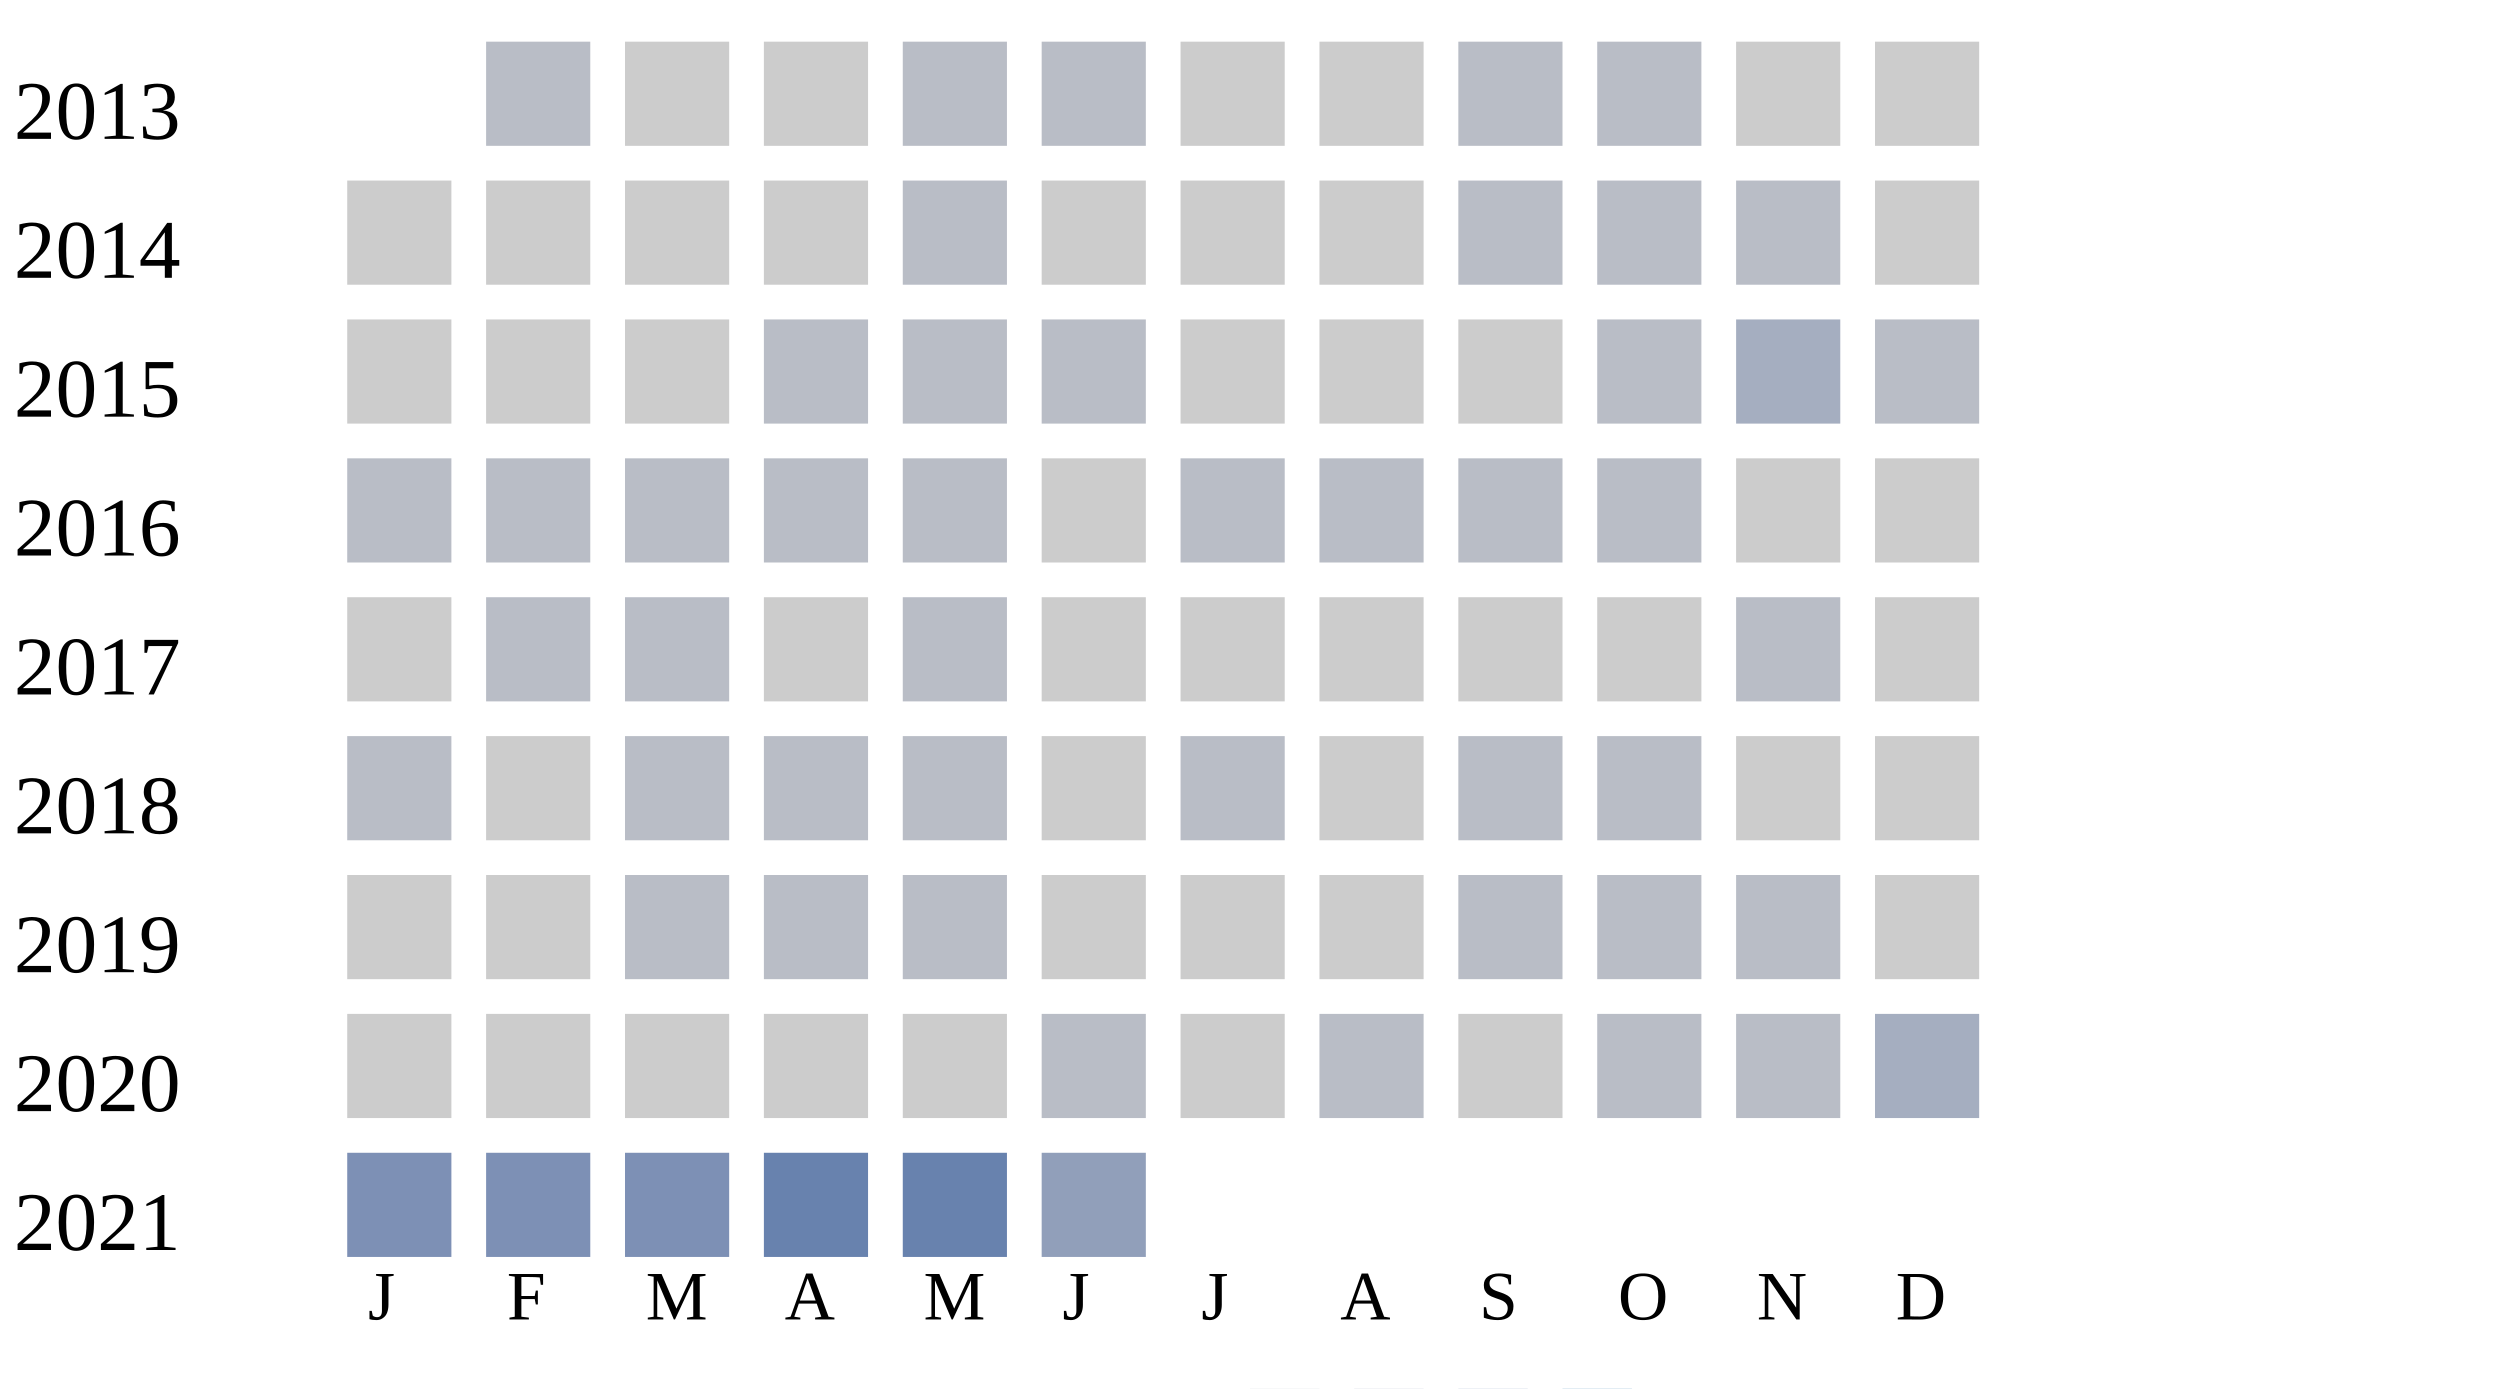
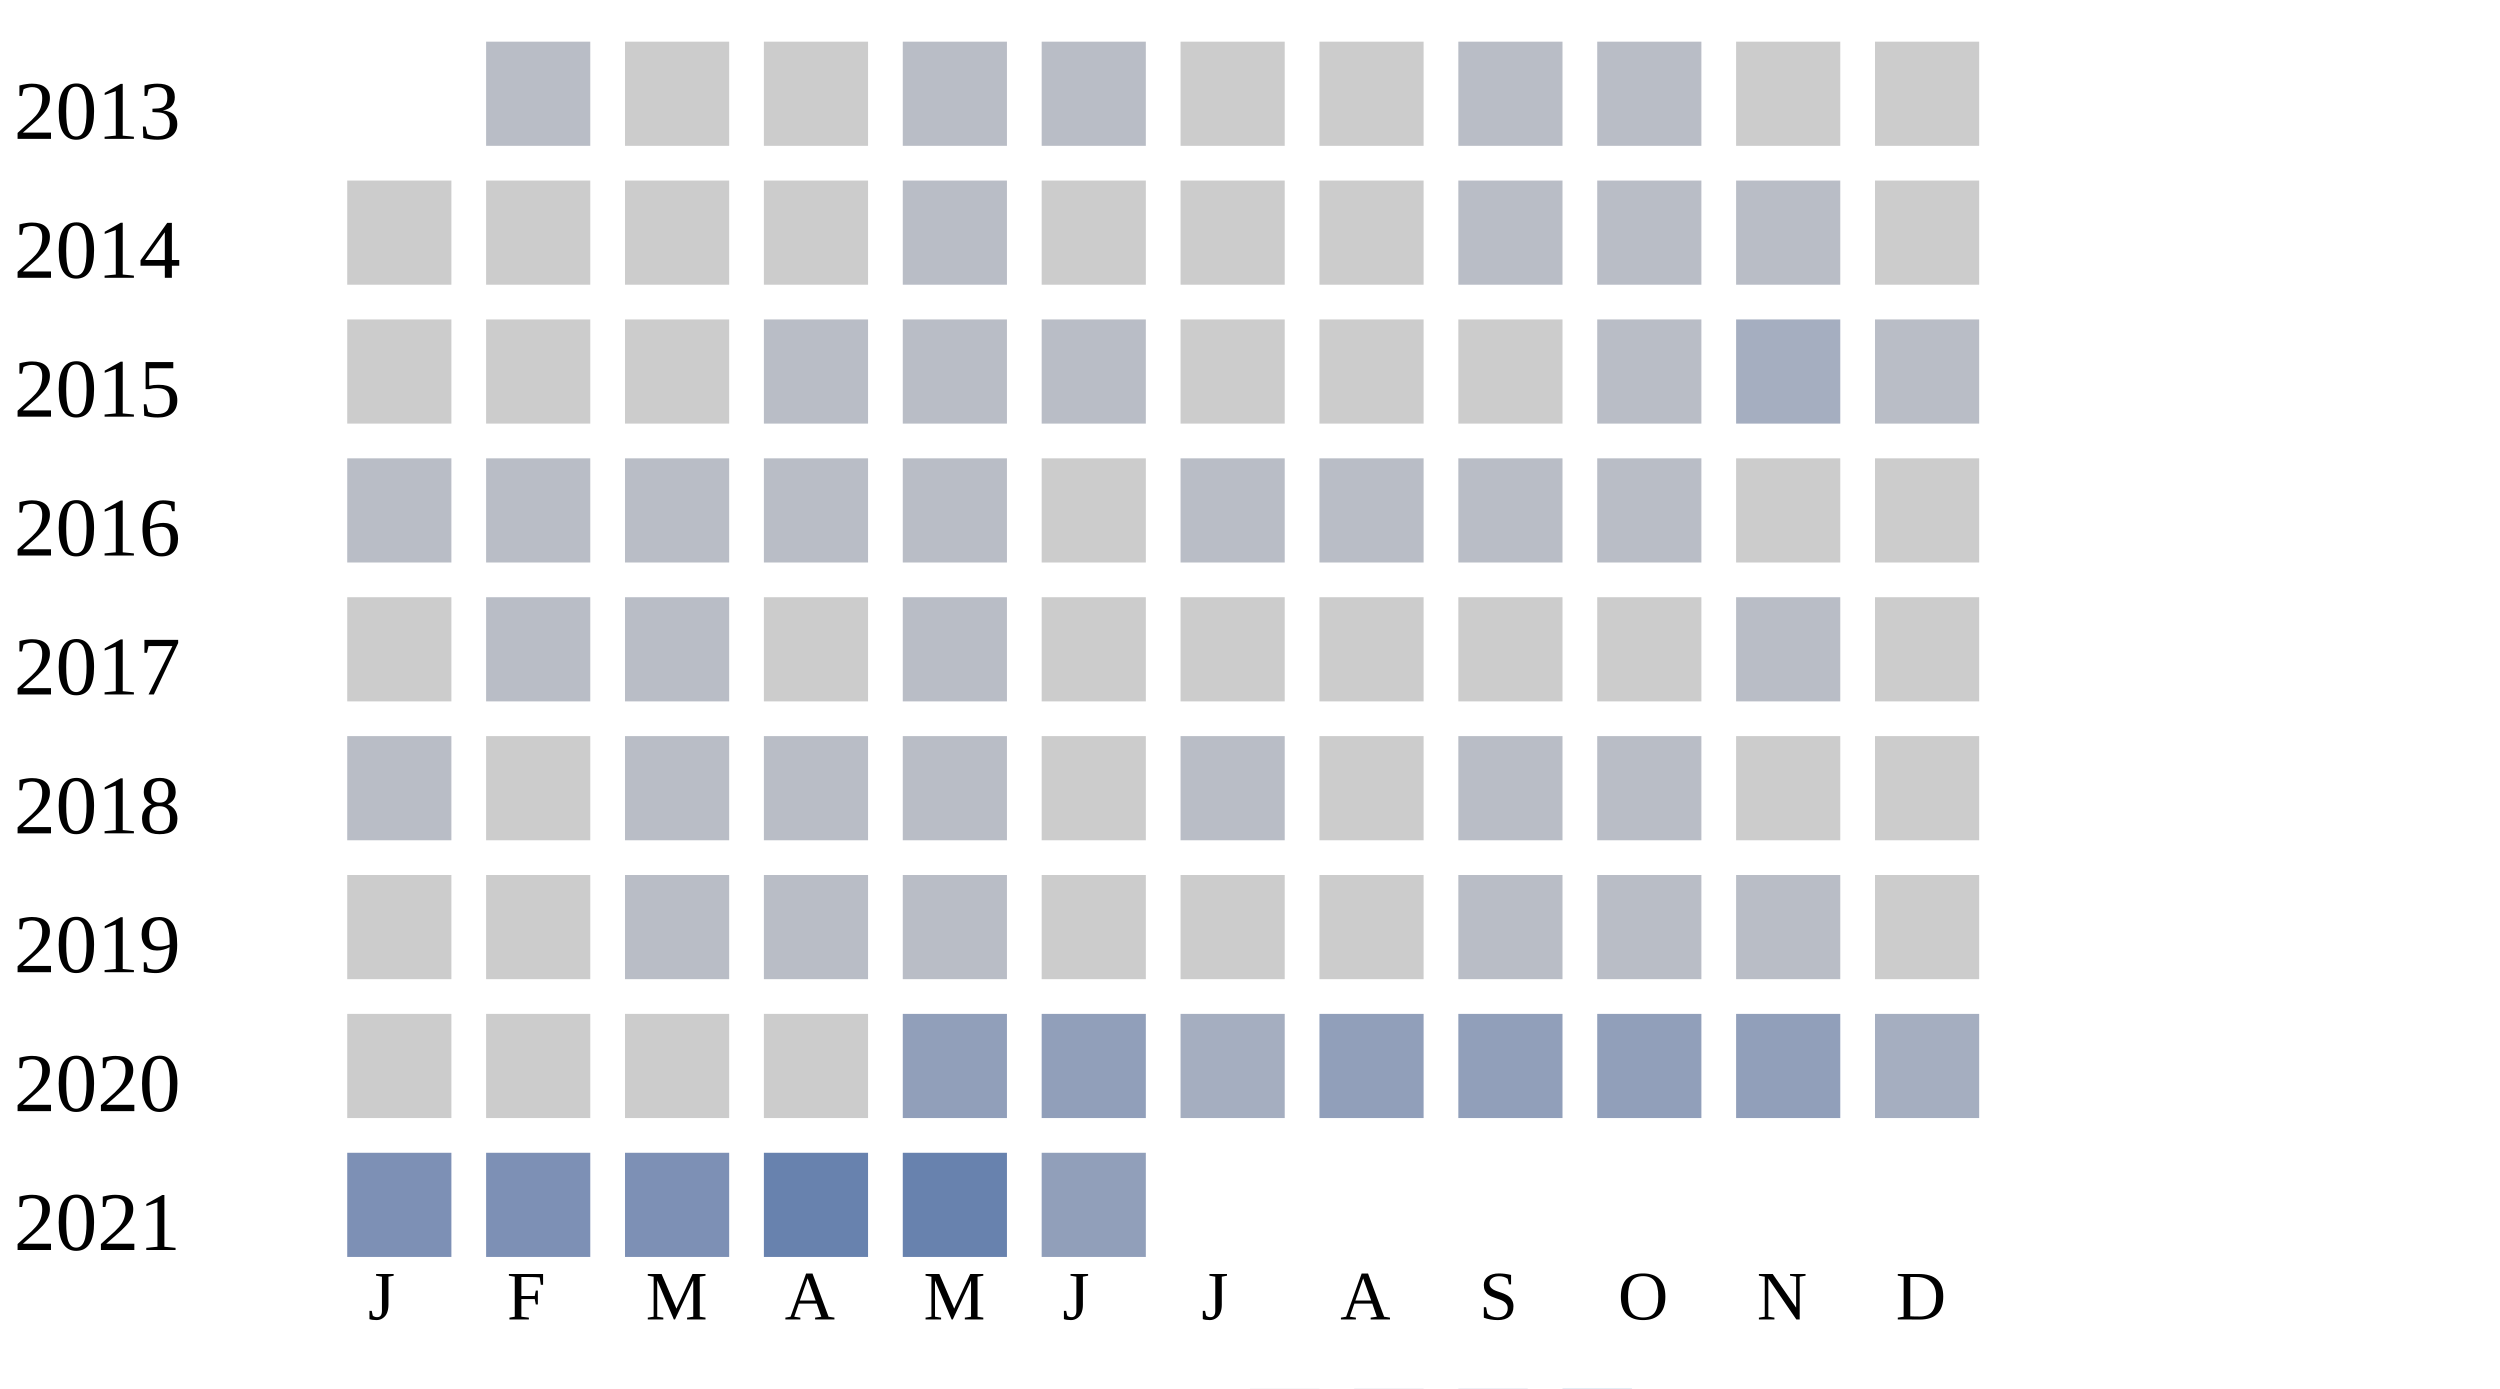
<svg xmlns="http://www.w3.org/2000/svg" width="360" height="200">
  <g transform="translate(0 0)">
    <text x="2" y="20">2013</text>
    <rect x="70" y="6" width="15" height="15" fill="#b9bdc6" />
    <rect x="90" y="6" width="15" height="15" fill="#cccccc" />
    <rect x="110" y="6" width="15" height="15" fill="#cccccc" />
    <rect x="130" y="6" width="15" height="15" fill="#b9bdc6" />
    <rect x="150" y="6" width="15" height="15" fill="#b9bdc6" />
    <rect x="170" y="6" width="15" height="15" fill="#cccccc" />
    <rect x="190" y="6" width="15" height="15" fill="#cccccc" />
    <rect x="210" y="6" width="15" height="15" fill="#b9bdc6" />
    <rect x="230" y="6" width="15" height="15" fill="#b9bdc6" />
    <rect x="250" y="6" width="15" height="15" fill="#cccccc" />
    <rect x="270" y="6" width="15" height="15" fill="#cccccc" />
  </g>
  <g transform="translate(0 20)">
    <text x="2" y="20">2014</text>
    <rect x="50" y="6" width="15" height="15" fill="#cccccc" />
    <rect x="70" y="6" width="15" height="15" fill="#cccccc" />
    <rect x="90" y="6" width="15" height="15" fill="#cccccc" />
    <rect x="110" y="6" width="15" height="15" fill="#cccccc" />
    <rect x="130" y="6" width="15" height="15" fill="#b9bdc6" />
    <rect x="150" y="6" width="15" height="15" fill="#cccccc" />
    <rect x="170" y="6" width="15" height="15" fill="#cccccc" />
    <rect x="190" y="6" width="15" height="15" fill="#cccccc" />
    <rect x="210" y="6" width="15" height="15" fill="#b9bdc6" />
    <rect x="230" y="6" width="15" height="15" fill="#b9bdc6" />
    <rect x="250" y="6" width="15" height="15" fill="#b9bdc6" />
    <rect x="270" y="6" width="15" height="15" fill="#cccccc" />
  </g>
  <g transform="translate(0 40)">
    <text x="2" y="20">2015</text>
    <rect x="50" y="6" width="15" height="15" fill="#cccccc" />
    <rect x="70" y="6" width="15" height="15" fill="#cccccc" />
    <rect x="90" y="6" width="15" height="15" fill="#cccccc" />
    <rect x="110" y="6" width="15" height="15" fill="#b9bdc6" />
    <rect x="130" y="6" width="15" height="15" fill="#b9bdc6" />
    <rect x="150" y="6" width="15" height="15" fill="#b9bdc6" />
    <rect x="170" y="6" width="15" height="15" fill="#cccccc" />
    <rect x="190" y="6" width="15" height="15" fill="#cccccc" />
    <rect x="210" y="6" width="15" height="15" fill="#cccccc" />
    <rect x="230" y="6" width="15" height="15" fill="#b9bdc6" />
    <rect x="250" y="6" width="15" height="15" fill="#a5aec0" />
    <rect x="270" y="6" width="15" height="15" fill="#b9bdc6" />
  </g>
  <g transform="translate(0 60)">
    <text x="2" y="20">2016</text>
    <rect x="50" y="6" width="15" height="15" fill="#b9bdc6" />
    <rect x="70" y="6" width="15" height="15" fill="#b9bdc6" />
    <rect x="90" y="6" width="15" height="15" fill="#b9bdc6" />
    <rect x="110" y="6" width="15" height="15" fill="#b9bdc6" />
    <rect x="130" y="6" width="15" height="15" fill="#b9bdc6" />
    <rect x="150" y="6" width="15" height="15" fill="#cccccc" />
    <rect x="170" y="6" width="15" height="15" fill="#b9bdc6" />
    <rect x="190" y="6" width="15" height="15" fill="#b9bdc6" />
    <rect x="210" y="6" width="15" height="15" fill="#b9bdc6" />
    <rect x="230" y="6" width="15" height="15" fill="#b9bdc6" />
    <rect x="250" y="6" width="15" height="15" fill="#cccccc" />
    <rect x="270" y="6" width="15" height="15" fill="#cccccc" />
  </g>
  <g transform="translate(0 80)">
    <text x="2" y="20">2017</text>
    <rect x="50" y="6" width="15" height="15" fill="#cccccc" />
    <rect x="70" y="6" width="15" height="15" fill="#b9bdc6" />
    <rect x="90" y="6" width="15" height="15" fill="#b9bdc6" />
    <rect x="110" y="6" width="15" height="15" fill="#cccccc" />
    <rect x="130" y="6" width="15" height="15" fill="#b9bdc6" />
    <rect x="150" y="6" width="15" height="15" fill="#cccccc" />
    <rect x="170" y="6" width="15" height="15" fill="#cccccc" />
    <rect x="190" y="6" width="15" height="15" fill="#cccccc" />
    <rect x="210" y="6" width="15" height="15" fill="#cccccc" />
    <rect x="230" y="6" width="15" height="15" fill="#cccccc" />
    <rect x="250" y="6" width="15" height="15" fill="#b9bdc6" />
    <rect x="270" y="6" width="15" height="15" fill="#cccccc" />
  </g>
  <g transform="translate(0 100)">
    <text x="2" y="20">2018</text>
    <rect x="50" y="6" width="15" height="15" fill="#b9bdc6" />
    <rect x="70" y="6" width="15" height="15" fill="#cccccc" />
    <rect x="90" y="6" width="15" height="15" fill="#b9bdc6" />
    <rect x="110" y="6" width="15" height="15" fill="#b9bdc6" />
    <rect x="130" y="6" width="15" height="15" fill="#b9bdc6" />
    <rect x="150" y="6" width="15" height="15" fill="#cccccc" />
    <rect x="170" y="6" width="15" height="15" fill="#b9bdc6" />
    <rect x="190" y="6" width="15" height="15" fill="#cccccc" />
    <rect x="210" y="6" width="15" height="15" fill="#b9bdc6" />
    <rect x="230" y="6" width="15" height="15" fill="#b9bdc6" />
    <rect x="250" y="6" width="15" height="15" fill="#cccccc" />
    <rect x="270" y="6" width="15" height="15" fill="#cccccc" />
  </g>
  <g transform="translate(0 120)">
    <text x="2" y="20">2019</text>
    <rect x="50" y="6" width="15" height="15" fill="#cccccc" />
    <rect x="70" y="6" width="15" height="15" fill="#cccccc" />
    <rect x="90" y="6" width="15" height="15" fill="#b9bdc6" />
    <rect x="110" y="6" width="15" height="15" fill="#b9bdc6" />
    <rect x="130" y="6" width="15" height="15" fill="#b9bdc6" />
    <rect x="150" y="6" width="15" height="15" fill="#cccccc" />
    <rect x="170" y="6" width="15" height="15" fill="#cccccc" />
    <rect x="190" y="6" width="15" height="15" fill="#cccccc" />
    <rect x="210" y="6" width="15" height="15" fill="#b9bdc6" />
    <rect x="230" y="6" width="15" height="15" fill="#b9bdc6" />
    <rect x="250" y="6" width="15" height="15" fill="#b9bdc6" />
    <rect x="270" y="6" width="15" height="15" fill="#cccccc" />
  </g>
  <g transform="translate(0 140)">
    <text x="2" y="20">2020</text>
    <rect x="50" y="6" width="15" height="15" fill="#cccccc" />
    <rect x="70" y="6" width="15" height="15" fill="#cccccc" />
    <rect x="90" y="6" width="15" height="15" fill="#cccccc" />
    <rect x="110" y="6" width="15" height="15" fill="#cccccc" />
-     <rect x="130" y="6" width="15" height="15" fill="#cccccc" />
-     <rect x="150" y="6" width="15" height="15" fill="#b9bdc6" />
-     <rect x="170" y="6" width="15" height="15" fill="#cccccc" />
-     <rect x="190" y="6" width="15" height="15" fill="#b9bdc6" />
-     <rect x="210" y="6" width="15" height="15" fill="#cccccc" />
-     <rect x="230" y="6" width="15" height="15" fill="#b9bdc6" />
-     <rect x="250" y="6" width="15" height="15" fill="#b9bdc6" />
+     <rect x="130" y="6" width="15" height="15" fill="#919fba" />
+     <rect x="150" y="6" width="15" height="15" fill="#919fba" />
+     <rect x="170" y="6" width="15" height="15" fill="#a5aec0" />
+     <rect x="190" y="6" width="15" height="15" fill="#919fba" />
+     <rect x="210" y="6" width="15" height="15" fill="#919fba" />
+     <rect x="230" y="6" width="15" height="15" fill="#919fba" />
+     <rect x="250" y="6" width="15" height="15" fill="#919fba" />
    <rect x="270" y="6" width="15" height="15" fill="#a5aec0" />
  </g>
  <g transform="translate(0 160)">
    <text x="2" y="20">2021</text>
    <rect x="50" y="6" width="15" height="15" fill="#7d90b5" />
    <rect x="70" y="6" width="15" height="15" fill="#7d90b5" />
    <rect x="90" y="6" width="15" height="15" fill="#7d90b5" />
    <rect x="110" y="6" width="15" height="15" fill="#6882ae" />
    <rect x="130" y="6" width="15" height="15" fill="#6882ae" />
    <rect x="150" y="6" width="15" height="15" fill="#919fba" />
  </g>
  <text style="font-size: 10px; text-align: center" x="53" y="190">J</text>
  <text style="font-size: 10px; text-align: center" x="73" y="190">F</text>
  <text style="font-size: 10px; text-align: center" x="93" y="190">M</text>
  <text style="font-size: 10px; text-align: center" x="113" y="190">A</text>
  <text style="font-size: 10px; text-align: center" x="133" y="190">M</text>
  <text style="font-size: 10px; text-align: center" x="153" y="190">J</text>
  <text style="font-size: 10px; text-align: center" x="173" y="190">J</text>
  <text style="font-size: 10px; text-align: center" x="193" y="190">A</text>
  <text style="font-size: 10px; text-align: center" x="213" y="190">S</text>
  <text style="font-size: 10px; text-align: center" x="233" y="190">O</text>
  <text style="font-size: 10px; text-align: center" x="253" y="190">N</text>
  <text style="font-size: 10px; text-align: center" x="273" y="190">D</text>
  <text style="font-size: 10px;" x="155" y="209">Less</text>
  <rect fill="#b9bdc6" width="10" height="10" x="180" y="200" />
  <rect fill="#919fba" width="10" height="10" x="195" y="200" />
  <rect fill="#6882ae" width="10" height="10" x="210" y="200" />
  <rect fill="#005a9c" width="10" height="10" x="225" y="200" />
  <text x="240" y="209" style="font-size: 10px;">More</text>
</svg>
